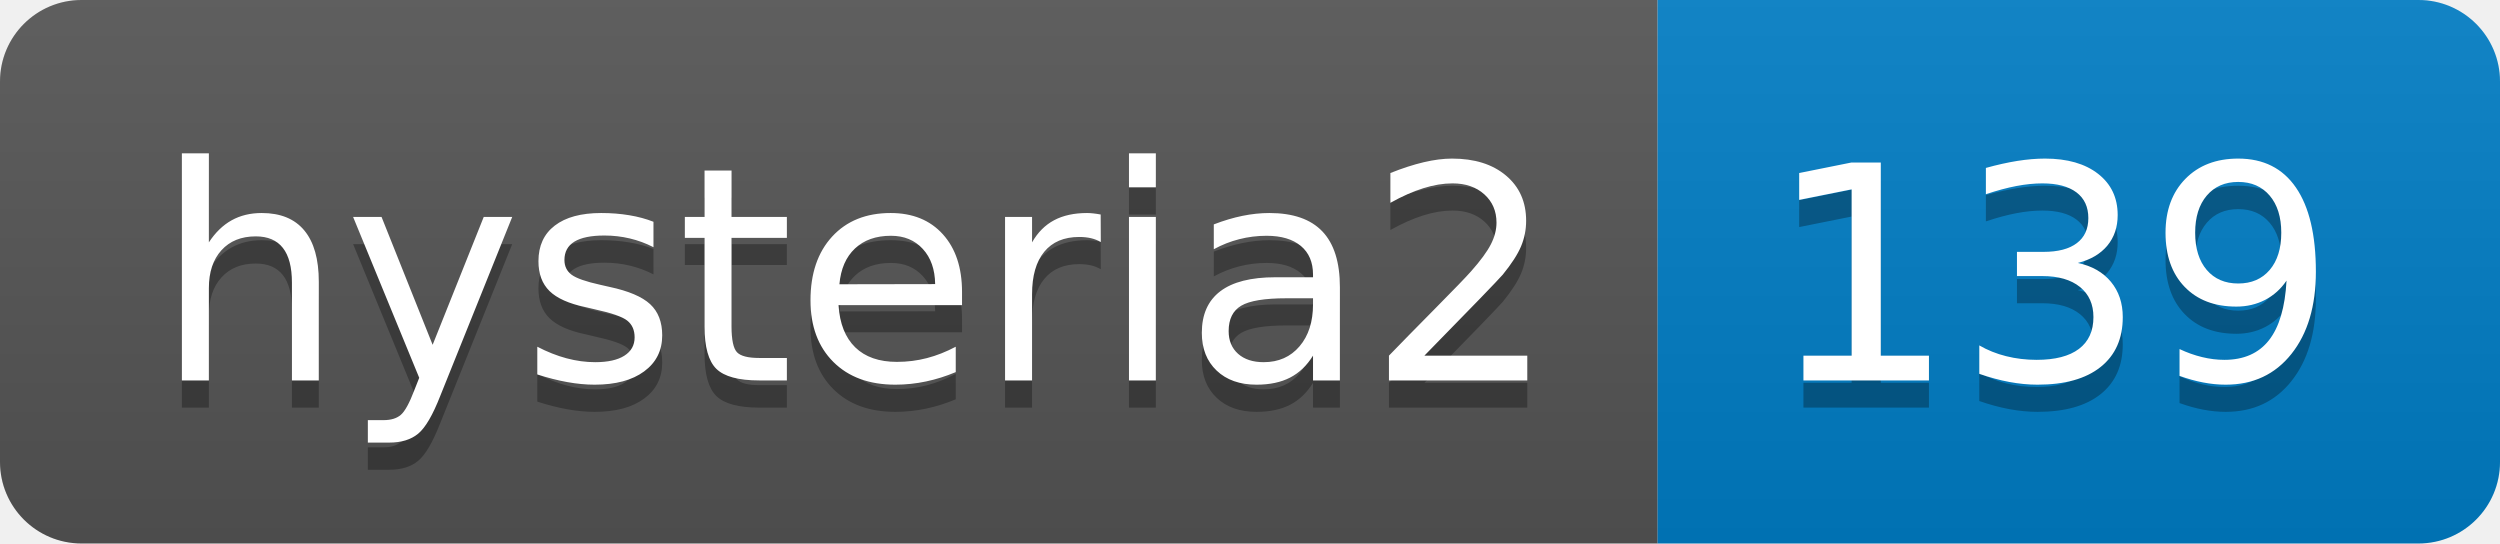
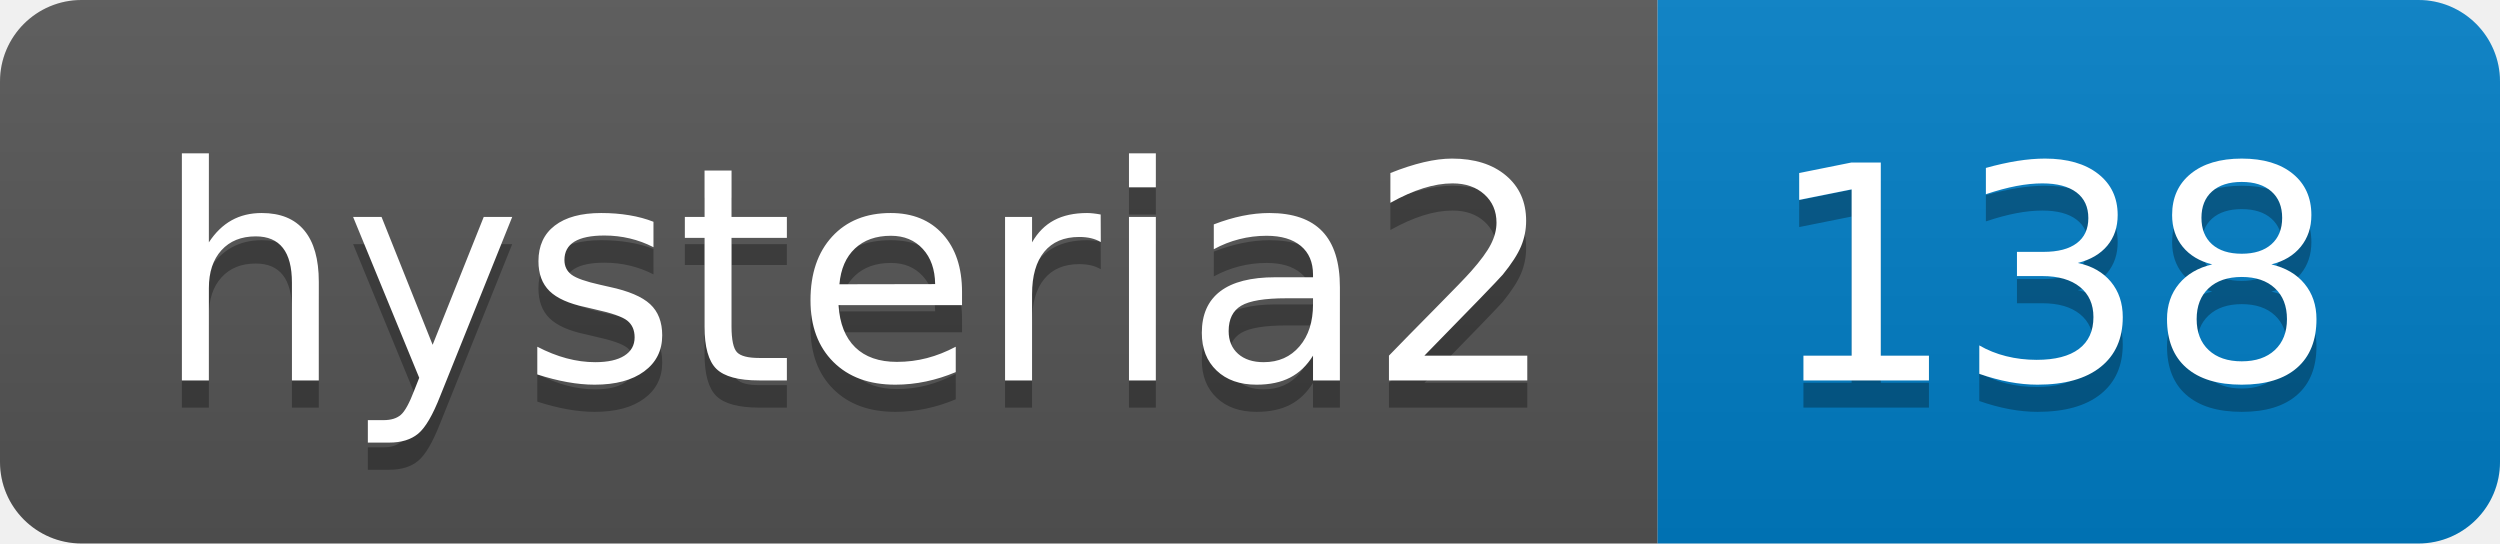
- <svg xmlns="http://www.w3.org/2000/svg" width="92" height="20" role="img" aria-label="hysteria2: 139">
+ <svg xmlns="http://www.w3.org/2000/svg" width="92" height="20" role="img" aria-label="hysteria2: 138">
  <linearGradient id="s" x2="0" y2="100%">
    <stop offset="0" stop-color="#bbb" stop-opacity=".1" />
    <stop offset="1" stop-opacity=".1" />
  </linearGradient>
  <clipPath id="r">
    <rect width="92" height="20" rx="3" fill="#fff" />
  </clipPath>
  <g clip-path="url(#r)">
    <rect width="61" height="20" fill="#555" />
    <rect x="61" width="31" height="20" fill="#007ec6" />
    <rect width="92" height="20" fill="url(#s)" />
  </g>
  <g fill="#fff" text-anchor="middle" font-family="Verdana,Geneva,DejaVu Sans,sans-serif" text-rendering="geometricPrecision" font-size="110">
    <text aria-hidden="true" x="315" y="150" fill="#010101" fill-opacity=".3" transform="scale(.1)" textLength="510">hysteria2</text>
    <text x="315" y="140" transform="scale(.1)" fill="#fff" textLength="510">hysteria2</text>
-     <text aria-hidden="true" x="755" y="150" fill="#010101" fill-opacity=".3" transform="scale(.1)" textLength="210">139</text>
-     <text x="755" y="140" transform="scale(.1)" fill="#fff" textLength="210">139</text>
+     <text aria-hidden="true" x="755" y="150" fill="#010101" fill-opacity=".3" transform="scale(.1)" textLength="210">138</text>
+     <text x="755" y="140" transform="scale(.1)" fill="#fff" textLength="210">138</text>
  </g>
</svg>
